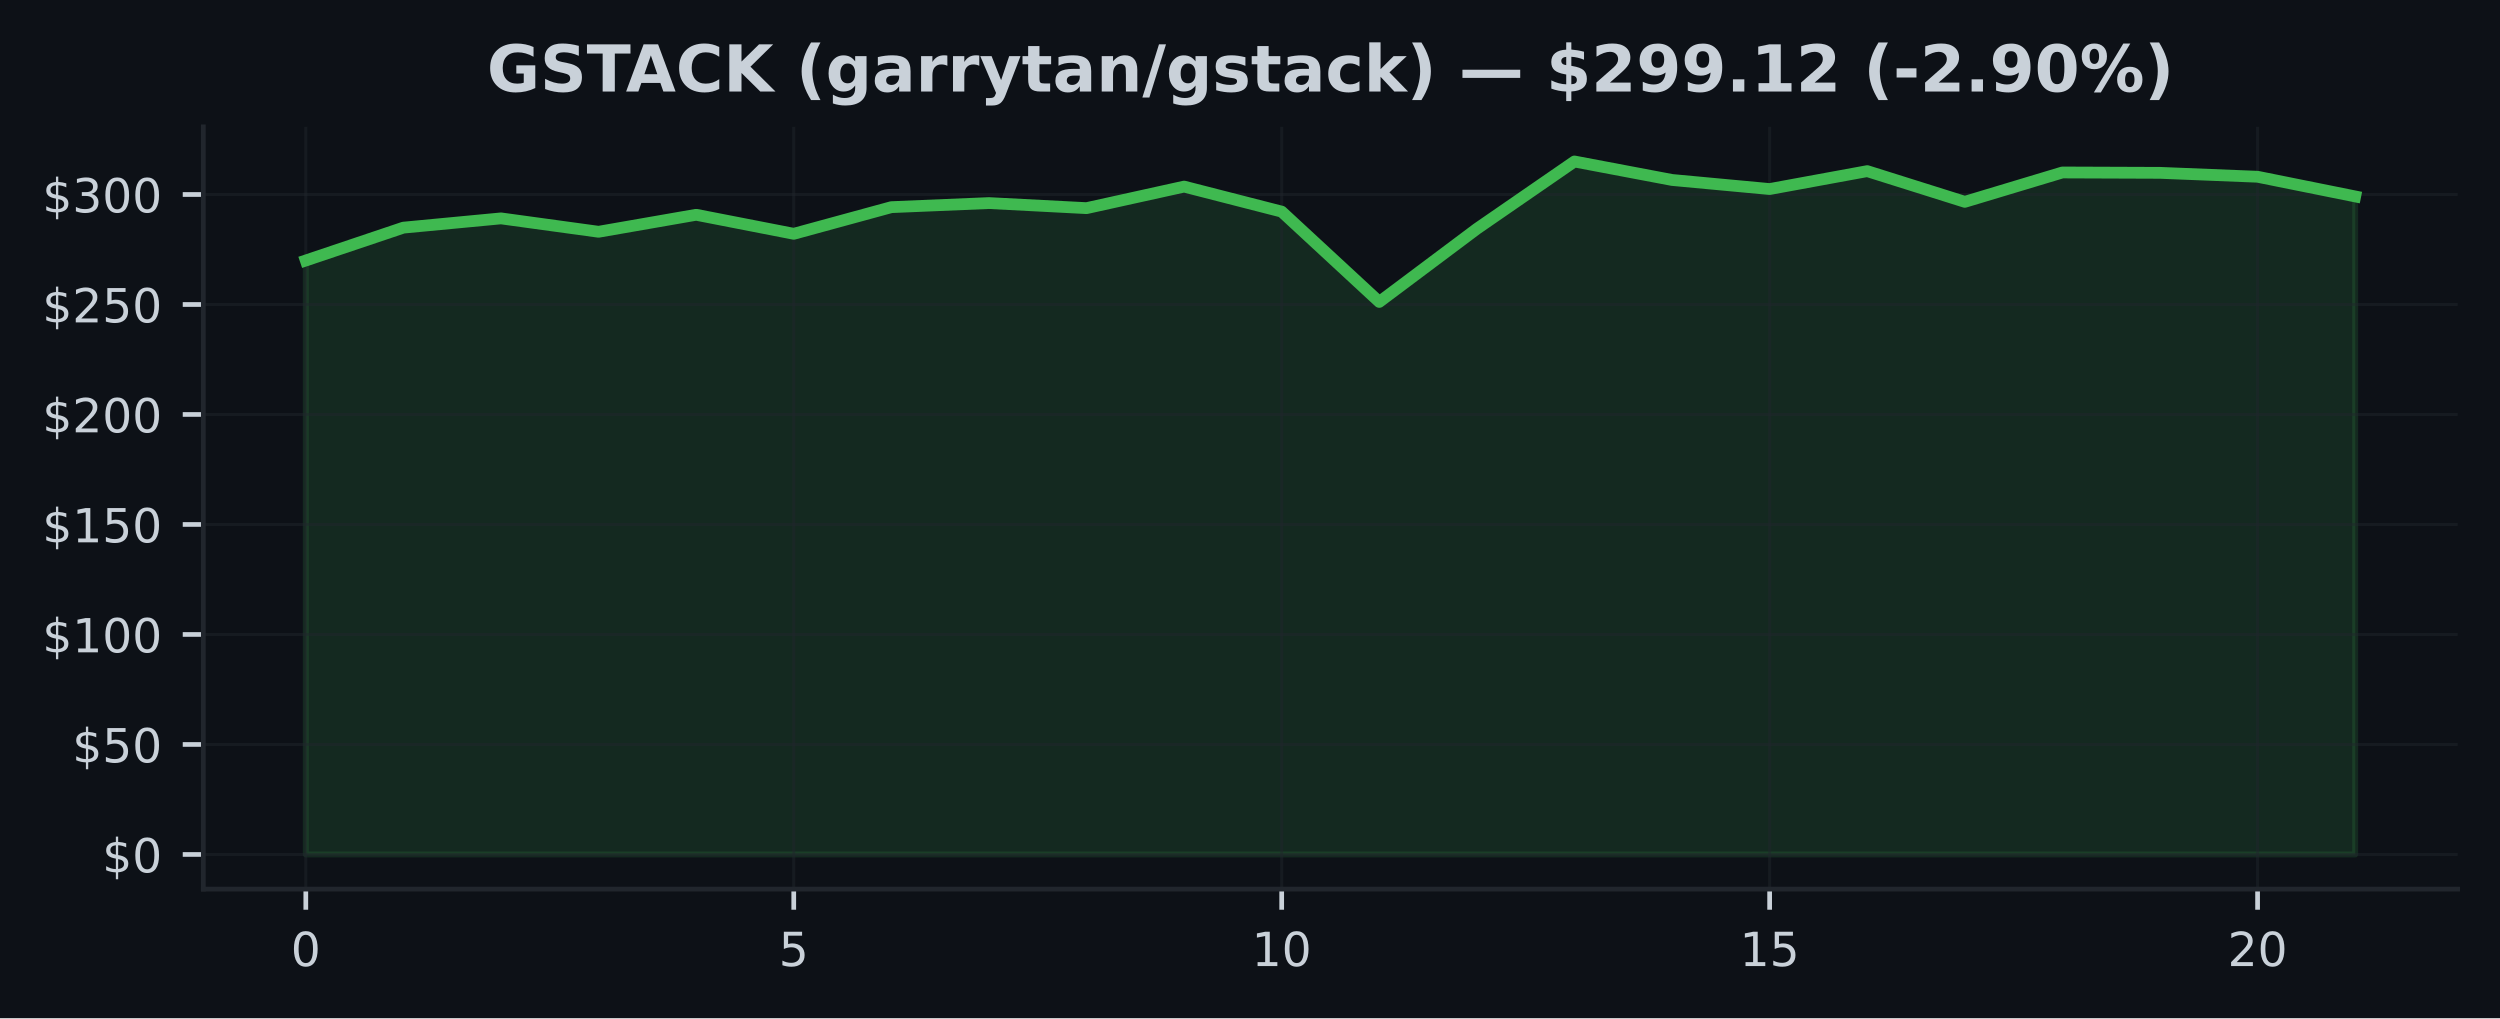
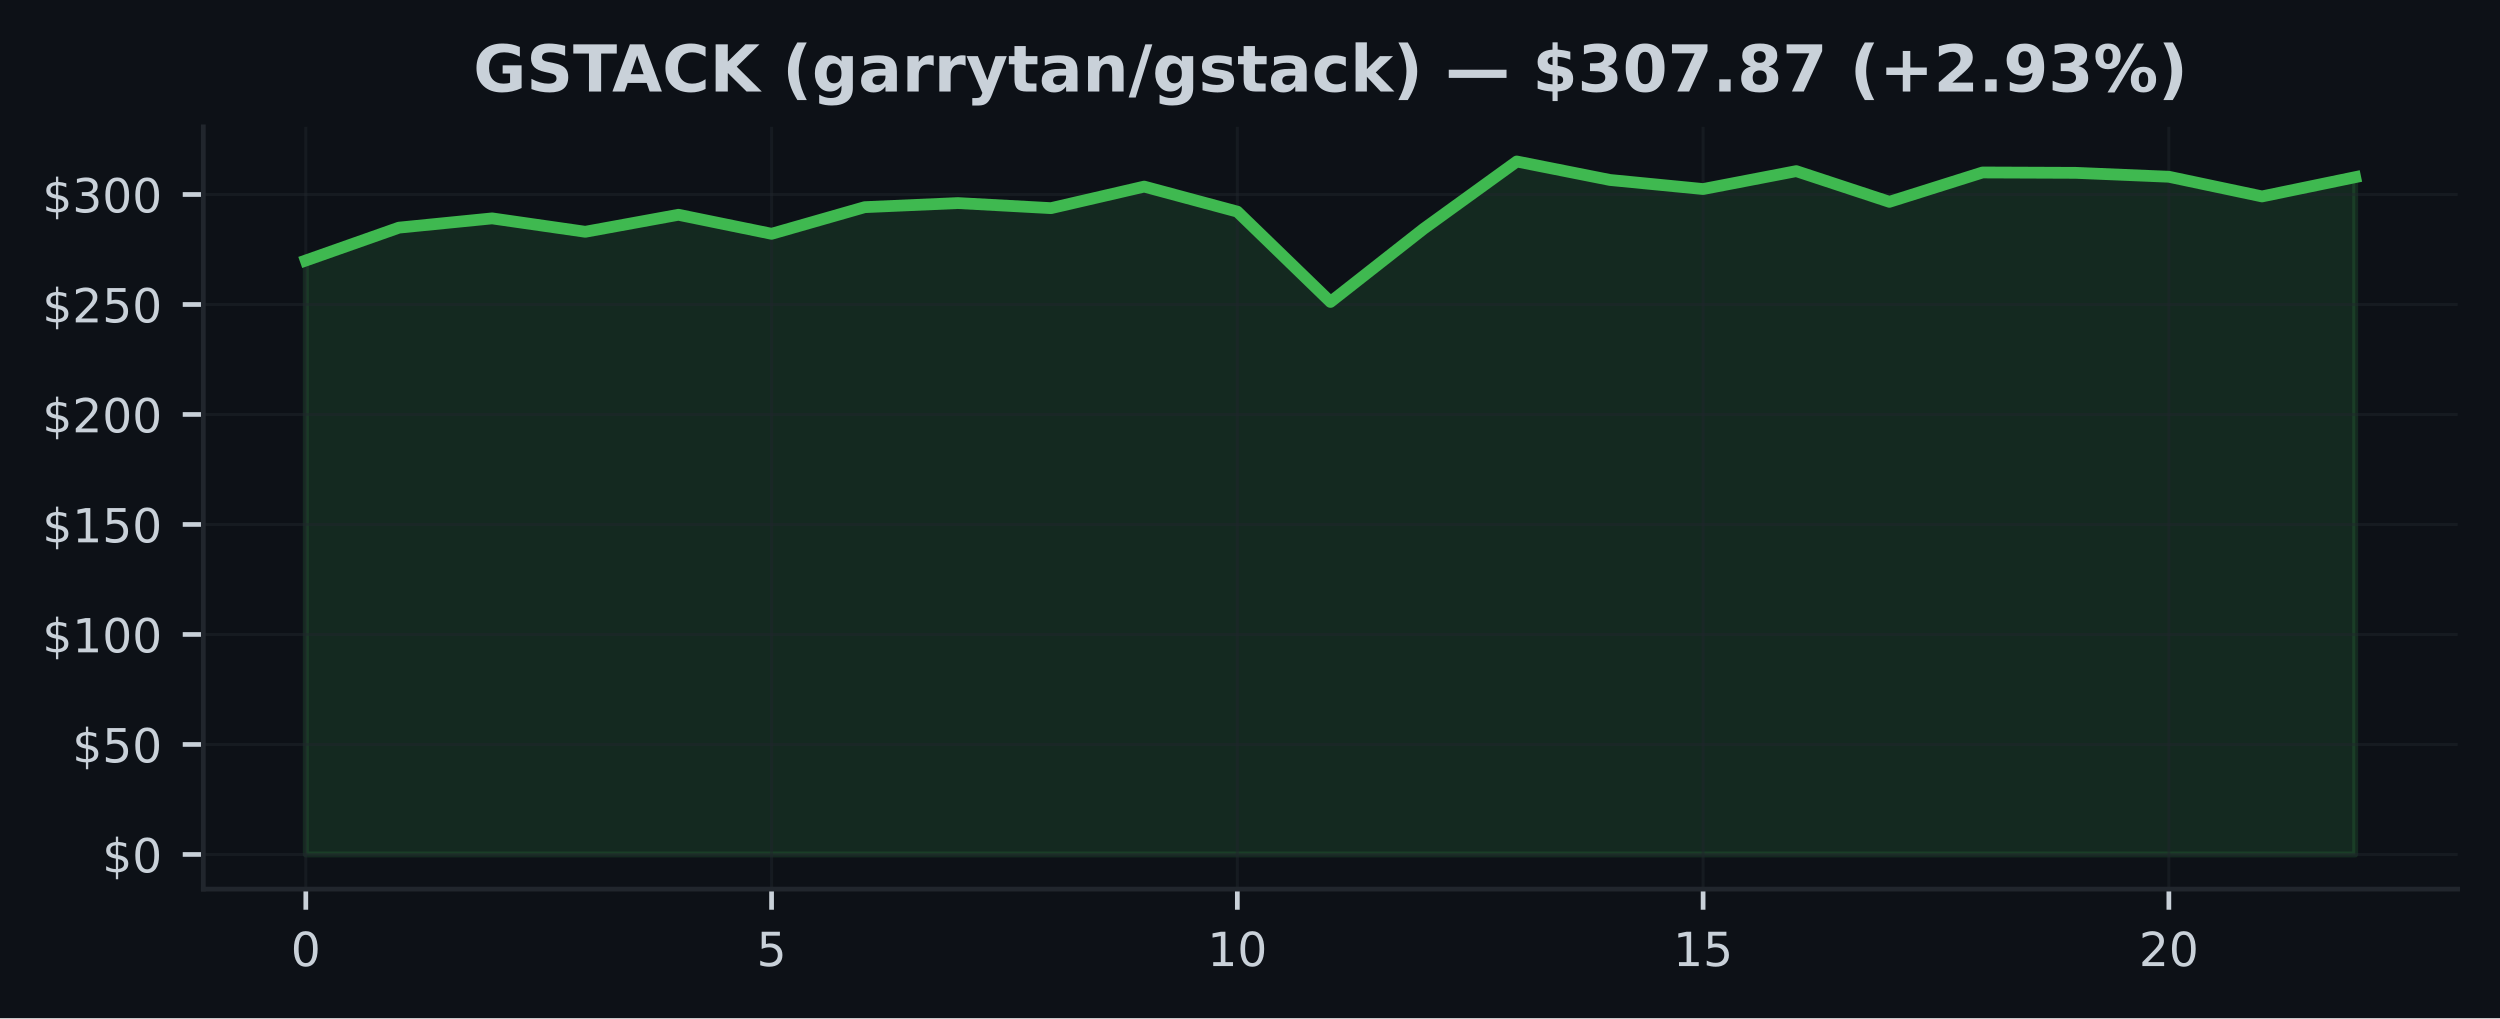
<svg xmlns="http://www.w3.org/2000/svg" xmlns:xlink="http://www.w3.org/1999/xlink" width="424.91pt" height="173.061pt" viewBox="0 0 424.91 173.061" version="1.1">
  <defs>
    <style type="text/css">*{stroke-linejoin: round; stroke-linecap: butt}</style>
  </defs>
  <g id="figure_1">
    <g id="patch_1">
      <path d="M 0 173.061  L 424.91 173.061  L 424.91 0  L 0 0  z " style="fill: #0d1117" />
    </g>
    <g id="axes_1">
      <g id="patch_2">
        <path d="M 34.56 151.118  L 417.71 151.118  L 417.71 21.558  L 34.56 21.558  z " style="fill: #0d1117" />
      </g>
      <g id="FillBetweenPolyCollection_1">
        <defs>
-           <path id="md2a44b73c5" d="M 51.976 -27.832  L 51.976 -128.787  L 68.562 -134.37  L 85.149 -135.944  L 101.736 -133.667  L 118.322 -136.557  L 134.909 -133.323  L 151.495 -137.851  L 168.082 -138.547  L 184.669 -137.683  L 201.255 -141.347  L 217.842 -137.092  L 234.428 -121.747  L 251.015 -134.172  L 267.601 -145.613  L 284.188 -142.473  L 300.775 -140.928  L 317.361 -143.976  L 333.948 -138.756  L 350.534 -143.748  L 367.121 -143.684  L 383.708 -143.018  L 400.294 -139.676  L 400.294 -27.832  L 400.294 -27.832  L 383.708 -27.832  L 367.121 -27.832  L 350.534 -27.832  L 333.948 -27.832  L 317.361 -27.832  L 300.775 -27.832  L 284.188 -27.832  L 267.601 -27.832  L 251.015 -27.832  L 234.428 -27.832  L 217.842 -27.832  L 201.255 -27.832  L 184.669 -27.832  L 168.082 -27.832  L 151.495 -27.832  L 134.909 -27.832  L 118.322 -27.832  L 101.736 -27.832  L 85.149 -27.832  L 68.562 -27.832  L 51.976 -27.832  z " style="stroke: #3fb950; stroke-opacity: 0.15" />
+           <path id="md1bfc67650" d="M 51.976 -27.832  L 51.976 -128.787  L 67.809 -134.37  L 83.641 -135.944  L 99.474 -133.667  L 115.306 -136.557  L 131.139 -133.323  L 146.972 -137.851  L 162.804 -138.547  L 178.637 -137.683  L 194.47 -141.347  L 210.302 -137.092  L 226.135 -121.747  L 241.968 -134.172  L 257.8 -145.613  L 273.633 -142.473  L 289.466 -140.928  L 305.298 -143.976  L 321.131 -138.756  L 336.964 -143.748  L 352.796 -143.684  L 368.629 -143.018  L 384.461 -139.676  L 400.294 -142.947  L 400.294 -27.832  L 400.294 -27.832  L 384.461 -27.832  L 368.629 -27.832  L 352.796 -27.832  L 336.964 -27.832  L 321.131 -27.832  L 305.298 -27.832  L 289.466 -27.832  L 273.633 -27.832  L 257.8 -27.832  L 241.968 -27.832  L 226.135 -27.832  L 210.302 -27.832  L 194.47 -27.832  L 178.637 -27.832  L 162.804 -27.832  L 146.972 -27.832  L 131.139 -27.832  L 115.306 -27.832  L 99.474 -27.832  L 83.641 -27.832  L 67.809 -27.832  L 51.976 -27.832  z " style="stroke: #3fb950; stroke-opacity: 0.15" />
        </defs>
-         <g clip-path="url(#pe5bafc50d2)">
-           <use xlink:href="#md2a44b73c5" x="0" y="173.061" style="fill: #3fb950; fill-opacity: 0.15; stroke: #3fb950; stroke-opacity: 0.15" />
+         <g clip-path="url(#pf4fd43b726)">
+           <use xlink:href="#md1bfc67650" x="0" y="173.061" style="fill: #3fb950; fill-opacity: 0.15; stroke: #3fb950; stroke-opacity: 0.15" />
        </g>
      </g>
      <g id="matplotlib.axis_1">
        <g id="xtick_1">
          <g id="line2d_1">
-             <path d="M 51.976 151.118  L 51.976 21.558  " clip-path="url(#pe5bafc50d2)" style="fill: none; stroke: #21262d; stroke-opacity: 0.5; stroke-width: 0.5; stroke-linecap: square" />
+             <path d="M 51.976 151.118  L 51.976 21.558  " clip-path="url(#pf4fd43b726)" style="fill: none; stroke: #21262d; stroke-opacity: 0.5; stroke-width: 0.5; stroke-linecap: square" />
          </g>
          <g id="line2d_2">
            <defs>
-               <path id="m0ce2f39b29" d="M 0 0  L 0 3.5  " style="stroke: #c9d1d9; stroke-width: 0.8" />
+               <path id="m7c44c22311" d="M 0 0  L 0 3.5  " style="stroke: #c9d1d9; stroke-width: 0.8" />
            </defs>
            <g>
-               <use xlink:href="#m0ce2f39b29" x="51.976" y="151.118" style="fill: #c9d1d9; stroke: #c9d1d9; stroke-width: 0.8" />
+               <use xlink:href="#m7c44c22311" x="51.976" y="151.118" style="fill: #c9d1d9; stroke: #c9d1d9; stroke-width: 0.8" />
            </g>
          </g>
          <g id="text_1">
            <g style="fill: #c9d1d9" transform="translate(49.43091 164.197) scale(0.08 -0.08)">
              <defs>
                <path id="DejaVuSans-30" d="M 2034 4250  Q 1547 4250 1301 3770  Q 1056 3291 1056 2328  Q 1056 1369 1301 889  Q 1547 409 2034 409  Q 2525 409 2770 889  Q 3016 1369 3016 2328  Q 3016 3291 2770 3770  Q 2525 4250 2034 4250  z M 2034 4750  Q 2819 4750 3233 4129  Q 3647 3509 3647 2328  Q 3647 1150 3233 529  Q 2819 -91 2034 -91  Q 1250 -91 836 529  Q 422 1150 422 2328  Q 422 3509 836 4129  Q 1250 4750 2034 4750  z " transform="scale(0.015625)" />
              </defs>
              <use xlink:href="#DejaVuSans-30" />
            </g>
          </g>
        </g>
        <g id="xtick_2">
          <g id="line2d_3">
-             <path d="M 134.909 151.118  L 134.909 21.558  " clip-path="url(#pe5bafc50d2)" style="fill: none; stroke: #21262d; stroke-opacity: 0.5; stroke-width: 0.5; stroke-linecap: square" />
+             <path d="M 131.139 151.118  L 131.139 21.558  " clip-path="url(#pf4fd43b726)" style="fill: none; stroke: #21262d; stroke-opacity: 0.5; stroke-width: 0.5; stroke-linecap: square" />
          </g>
          <g id="line2d_4">
            <g>
-               <use xlink:href="#m0ce2f39b29" x="134.909" y="151.118" style="fill: #c9d1d9; stroke: #c9d1d9; stroke-width: 0.8" />
+               <use xlink:href="#m7c44c22311" x="131.139" y="151.118" style="fill: #c9d1d9; stroke: #c9d1d9; stroke-width: 0.8" />
            </g>
          </g>
          <g id="text_2">
-             <g style="fill: #c9d1d9" transform="translate(132.3638 164.197) scale(0.08 -0.08)">
+             <g style="fill: #c9d1d9" transform="translate(128.5941 164.197) scale(0.08 -0.08)">
              <defs>
                <path id="DejaVuSans-35" d="M 691 4666  L 3169 4666  L 3169 4134  L 1269 4134  L 1269 2991  Q 1406 3038 1543 3061  Q 1681 3084 1819 3084  Q 2600 3084 3056 2656  Q 3513 2228 3513 1497  Q 3513 744 3044 326  Q 2575 -91 1722 -91  Q 1428 -91 1123 -41  Q 819 9 494 109  L 494 744  Q 775 591 1075 516  Q 1375 441 1709 441  Q 2250 441 2565 725  Q 2881 1009 2881 1497  Q 2881 1984 2565 2268  Q 2250 2553 1709 2553  Q 1456 2553 1204 2497  Q 953 2441 691 2322  L 691 4666  z " transform="scale(0.015625)" />
              </defs>
              <use xlink:href="#DejaVuSans-35" />
            </g>
          </g>
        </g>
        <g id="xtick_3">
          <g id="line2d_5">
-             <path d="M 217.842 151.118  L 217.842 21.558  " clip-path="url(#pe5bafc50d2)" style="fill: none; stroke: #21262d; stroke-opacity: 0.5; stroke-width: 0.5; stroke-linecap: square" />
+             <path d="M 210.302 151.118  L 210.302 21.558  " clip-path="url(#pf4fd43b726)" style="fill: none; stroke: #21262d; stroke-opacity: 0.5; stroke-width: 0.5; stroke-linecap: square" />
          </g>
          <g id="line2d_6">
            <g>
-               <use xlink:href="#m0ce2f39b29" x="217.842" y="151.118" style="fill: #c9d1d9; stroke: #c9d1d9; stroke-width: 0.8" />
+               <use xlink:href="#m7c44c22311" x="210.302" y="151.118" style="fill: #c9d1d9; stroke: #c9d1d9; stroke-width: 0.8" />
            </g>
          </g>
          <g id="text_3">
-             <g style="fill: #c9d1d9" transform="translate(212.7517 164.197) scale(0.08 -0.08)">
+             <g style="fill: #c9d1d9" transform="translate(205.2124 164.197) scale(0.08 -0.08)">
              <defs>
                <path id="DejaVuSans-31" d="M 794 531  L 1825 531  L 1825 4091  L 703 3866  L 703 4441  L 1819 4666  L 2450 4666  L 2450 531  L 3481 531  L 3481 0  L 794 0  L 794 531  z " transform="scale(0.015625)" />
              </defs>
              <use xlink:href="#DejaVuSans-31" />
              <use xlink:href="#DejaVuSans-30" transform="translate(63.62305 0)" />
            </g>
          </g>
        </g>
        <g id="xtick_4">
          <g id="line2d_7">
-             <path d="M 300.775 151.118  L 300.775 21.558  " clip-path="url(#pe5bafc50d2)" style="fill: none; stroke: #21262d; stroke-opacity: 0.5; stroke-width: 0.5; stroke-linecap: square" />
+             <path d="M 289.466 151.118  L 289.466 21.558  " clip-path="url(#pf4fd43b726)" style="fill: none; stroke: #21262d; stroke-opacity: 0.5; stroke-width: 0.5; stroke-linecap: square" />
          </g>
          <g id="line2d_8">
            <g>
-               <use xlink:href="#m0ce2f39b29" x="300.775" y="151.118" style="fill: #c9d1d9; stroke: #c9d1d9; stroke-width: 0.8" />
+               <use xlink:href="#m7c44c22311" x="289.466" y="151.118" style="fill: #c9d1d9; stroke: #c9d1d9; stroke-width: 0.8" />
            </g>
          </g>
          <g id="text_4">
-             <g style="fill: #c9d1d9" transform="translate(295.6846 164.197) scale(0.08 -0.08)">
+             <g style="fill: #c9d1d9" transform="translate(284.3756 164.197) scale(0.08 -0.08)">
              <use xlink:href="#DejaVuSans-31" />
              <use xlink:href="#DejaVuSans-35" transform="translate(63.62305 0)" />
            </g>
          </g>
        </g>
        <g id="xtick_5">
          <g id="line2d_9">
-             <path d="M 383.708 151.118  L 383.708 21.558  " clip-path="url(#pe5bafc50d2)" style="fill: none; stroke: #21262d; stroke-opacity: 0.5; stroke-width: 0.5; stroke-linecap: square" />
+             <path d="M 368.629 151.118  L 368.629 21.558  " clip-path="url(#pf4fd43b726)" style="fill: none; stroke: #21262d; stroke-opacity: 0.5; stroke-width: 0.5; stroke-linecap: square" />
          </g>
          <g id="line2d_10">
            <g>
-               <use xlink:href="#m0ce2f39b29" x="383.708" y="151.118" style="fill: #c9d1d9; stroke: #c9d1d9; stroke-width: 0.8" />
+               <use xlink:href="#m7c44c22311" x="368.629" y="151.118" style="fill: #c9d1d9; stroke: #c9d1d9; stroke-width: 0.8" />
            </g>
          </g>
          <g id="text_5">
-             <g style="fill: #c9d1d9" transform="translate(378.6175 164.197) scale(0.08 -0.08)">
+             <g style="fill: #c9d1d9" transform="translate(363.5388 164.197) scale(0.08 -0.08)">
              <defs>
                <path id="DejaVuSans-32" d="M 1228 531  L 3431 531  L 3431 0  L 469 0  L 469 531  Q 828 903 1448 1529  Q 2069 2156 2228 2338  Q 2531 2678 2651 2914  Q 2772 3150 2772 3378  Q 2772 3750 2511 3984  Q 2250 4219 1831 4219  Q 1534 4219 1204 4116  Q 875 4013 500 3803  L 500 4441  Q 881 4594 1212 4672  Q 1544 4750 1819 4750  Q 2544 4750 2975 4387  Q 3406 4025 3406 3419  Q 3406 3131 3298 2873  Q 3191 2616 2906 2266  Q 2828 2175 2409 1742  Q 1991 1309 1228 531  z " transform="scale(0.015625)" />
              </defs>
              <use xlink:href="#DejaVuSans-32" />
              <use xlink:href="#DejaVuSans-30" transform="translate(63.62305 0)" />
            </g>
          </g>
        </g>
      </g>
      <g id="matplotlib.axis_2">
        <g id="ytick_1">
          <g id="line2d_11">
-             <path d="M 34.56 145.229  L 417.71 145.229  " clip-path="url(#pe5bafc50d2)" style="fill: none; stroke: #21262d; stroke-opacity: 0.5; stroke-width: 0.5; stroke-linecap: square" />
+             <path d="M 34.56 145.229  L 417.71 145.229  " clip-path="url(#pf4fd43b726)" style="fill: none; stroke: #21262d; stroke-opacity: 0.5; stroke-width: 0.5; stroke-linecap: square" />
          </g>
          <g id="line2d_12">
            <defs>
-               <path id="m3a525edd81" d="M 0 0  L -3.5 0  " style="stroke: #c9d1d9; stroke-width: 0.8" />
+               <path id="mafc7912d1a" d="M 0 0  L -3.5 0  " style="stroke: #c9d1d9; stroke-width: 0.8" />
            </defs>
            <g>
-               <use xlink:href="#m3a525edd81" x="34.56" y="145.229" style="fill: #c9d1d9; stroke: #c9d1d9; stroke-width: 0.8" />
+               <use xlink:href="#mafc7912d1a" x="34.56" y="145.229" style="fill: #c9d1d9; stroke: #c9d1d9; stroke-width: 0.8" />
            </g>
          </g>
          <g id="text_6">
            <g style="fill: #c9d1d9" transform="translate(17.38 148.2686) scale(0.08 -0.08)">
              <defs>
                <path id="DejaVuSans-24" d="M 2163 -941  L 1850 -941  L 1847 0  Q 1519 6 1191 76  Q 863 147 531 288  L 531 850  Q 850 650 1176 548  Q 1503 447 1850 444  L 1850 1869  Q 1159 1981 845 2250  Q 531 2519 531 2988  Q 531 3497 872 3790  Q 1213 4084 1850 4128  L 1850 4863  L 2163 4863  L 2163 4138  Q 2453 4125 2725 4076  Q 2997 4028 3256 3944  L 3256 3397  Q 2997 3528 2723 3600  Q 2450 3672 2163 3684  L 2163 2350  Q 2872 2241 3206 1959  Q 3541 1678 3541 1191  Q 3541 663 3186 358  Q 2831 53 2163 6  L 2163 -941  z M 1850 2406  L 1850 3688  Q 1488 3647 1297 3481  Q 1106 3316 1106 3041  Q 1106 2772 1282 2622  Q 1459 2472 1850 2406  z M 2163 1806  L 2163 453  Q 2559 506 2761 678  Q 2963 850 2963 1131  Q 2963 1406 2770 1568  Q 2578 1731 2163 1806  z " transform="scale(0.015625)" />
              </defs>
              <use xlink:href="#DejaVuSans-24" />
              <use xlink:href="#DejaVuSans-30" transform="translate(63.62305 0)" />
            </g>
          </g>
        </g>
        <g id="ytick_2">
          <g id="line2d_13">
-             <path d="M 34.56 126.534  L 417.71 126.534  " clip-path="url(#pe5bafc50d2)" style="fill: none; stroke: #21262d; stroke-opacity: 0.5; stroke-width: 0.5; stroke-linecap: square" />
+             <path d="M 34.56 126.534  L 417.71 126.534  " clip-path="url(#pf4fd43b726)" style="fill: none; stroke: #21262d; stroke-opacity: 0.5; stroke-width: 0.5; stroke-linecap: square" />
          </g>
          <g id="line2d_14">
            <g>
-               <use xlink:href="#m3a525edd81" x="34.56" y="126.534" style="fill: #c9d1d9; stroke: #c9d1d9; stroke-width: 0.8" />
+               <use xlink:href="#mafc7912d1a" x="34.56" y="126.534" style="fill: #c9d1d9; stroke: #c9d1d9; stroke-width: 0.8" />
            </g>
          </g>
          <g id="text_7">
            <g style="fill: #c9d1d9" transform="translate(12.29 129.573) scale(0.08 -0.08)">
              <use xlink:href="#DejaVuSans-24" />
              <use xlink:href="#DejaVuSans-35" transform="translate(63.62305 0)" />
              <use xlink:href="#DejaVuSans-30" transform="translate(127.2461 0)" />
            </g>
          </g>
        </g>
        <g id="ytick_3">
          <g id="line2d_15">
-             <path d="M 34.56 107.838  L 417.71 107.838  " clip-path="url(#pe5bafc50d2)" style="fill: none; stroke: #21262d; stroke-opacity: 0.5; stroke-width: 0.5; stroke-linecap: square" />
+             <path d="M 34.56 107.838  L 417.71 107.838  " clip-path="url(#pf4fd43b726)" style="fill: none; stroke: #21262d; stroke-opacity: 0.5; stroke-width: 0.5; stroke-linecap: square" />
          </g>
          <g id="line2d_16">
            <g>
-               <use xlink:href="#m3a525edd81" x="34.56" y="107.838" style="fill: #c9d1d9; stroke: #c9d1d9; stroke-width: 0.8" />
+               <use xlink:href="#mafc7912d1a" x="34.56" y="107.838" style="fill: #c9d1d9; stroke: #c9d1d9; stroke-width: 0.8" />
            </g>
          </g>
          <g id="text_8">
            <g style="fill: #c9d1d9" transform="translate(7.2 110.8775) scale(0.08 -0.08)">
              <use xlink:href="#DejaVuSans-24" />
              <use xlink:href="#DejaVuSans-31" transform="translate(63.62305 0)" />
              <use xlink:href="#DejaVuSans-30" transform="translate(127.2461 0)" />
              <use xlink:href="#DejaVuSans-30" transform="translate(190.8691 0)" />
            </g>
          </g>
        </g>
        <g id="ytick_4">
          <g id="line2d_17">
-             <path d="M 34.56 89.143  L 417.71 89.143  " clip-path="url(#pe5bafc50d2)" style="fill: none; stroke: #21262d; stroke-opacity: 0.5; stroke-width: 0.5; stroke-linecap: square" />
+             <path d="M 34.56 89.143  L 417.71 89.143  " clip-path="url(#pf4fd43b726)" style="fill: none; stroke: #21262d; stroke-opacity: 0.5; stroke-width: 0.5; stroke-linecap: square" />
          </g>
          <g id="line2d_18">
            <g>
-               <use xlink:href="#m3a525edd81" x="34.56" y="89.143" style="fill: #c9d1d9; stroke: #c9d1d9; stroke-width: 0.8" />
+               <use xlink:href="#mafc7912d1a" x="34.56" y="89.143" style="fill: #c9d1d9; stroke: #c9d1d9; stroke-width: 0.8" />
            </g>
          </g>
          <g id="text_9">
            <g style="fill: #c9d1d9" transform="translate(7.2 92.18198) scale(0.08 -0.08)">
              <use xlink:href="#DejaVuSans-24" />
              <use xlink:href="#DejaVuSans-31" transform="translate(63.62305 0)" />
              <use xlink:href="#DejaVuSans-35" transform="translate(127.2461 0)" />
              <use xlink:href="#DejaVuSans-30" transform="translate(190.8691 0)" />
            </g>
          </g>
        </g>
        <g id="ytick_5">
          <g id="line2d_19">
-             <path d="M 34.56 70.447  L 417.71 70.447  " clip-path="url(#pe5bafc50d2)" style="fill: none; stroke: #21262d; stroke-opacity: 0.5; stroke-width: 0.5; stroke-linecap: square" />
+             <path d="M 34.56 70.447  L 417.71 70.447  " clip-path="url(#pf4fd43b726)" style="fill: none; stroke: #21262d; stroke-opacity: 0.5; stroke-width: 0.5; stroke-linecap: square" />
          </g>
          <g id="line2d_20">
            <g>
-               <use xlink:href="#m3a525edd81" x="34.56" y="70.447" style="fill: #c9d1d9; stroke: #c9d1d9; stroke-width: 0.8" />
+               <use xlink:href="#mafc7912d1a" x="34.56" y="70.447" style="fill: #c9d1d9; stroke: #c9d1d9; stroke-width: 0.8" />
            </g>
          </g>
          <g id="text_10">
            <g style="fill: #c9d1d9" transform="translate(7.2 73.48646) scale(0.08 -0.08)">
              <use xlink:href="#DejaVuSans-24" />
              <use xlink:href="#DejaVuSans-32" transform="translate(63.62305 0)" />
              <use xlink:href="#DejaVuSans-30" transform="translate(127.2461 0)" />
              <use xlink:href="#DejaVuSans-30" transform="translate(190.8691 0)" />
            </g>
          </g>
        </g>
        <g id="ytick_6">
          <g id="line2d_21">
-             <path d="M 34.56 51.752  L 417.71 51.752  " clip-path="url(#pe5bafc50d2)" style="fill: none; stroke: #21262d; stroke-opacity: 0.5; stroke-width: 0.5; stroke-linecap: square" />
+             <path d="M 34.56 51.752  L 417.71 51.752  " clip-path="url(#pf4fd43b726)" style="fill: none; stroke: #21262d; stroke-opacity: 0.5; stroke-width: 0.5; stroke-linecap: square" />
          </g>
          <g id="line2d_22">
            <g>
-               <use xlink:href="#m3a525edd81" x="34.56" y="51.752" style="fill: #c9d1d9; stroke: #c9d1d9; stroke-width: 0.8" />
+               <use xlink:href="#mafc7912d1a" x="34.56" y="51.752" style="fill: #c9d1d9; stroke: #c9d1d9; stroke-width: 0.8" />
            </g>
          </g>
          <g id="text_11">
            <g style="fill: #c9d1d9" transform="translate(7.2 54.79093) scale(0.08 -0.08)">
              <use xlink:href="#DejaVuSans-24" />
              <use xlink:href="#DejaVuSans-32" transform="translate(63.62305 0)" />
              <use xlink:href="#DejaVuSans-35" transform="translate(127.2461 0)" />
              <use xlink:href="#DejaVuSans-30" transform="translate(190.8691 0)" />
            </g>
          </g>
        </g>
        <g id="ytick_7">
          <g id="line2d_23">
-             <path d="M 34.56 33.056  L 417.71 33.056  " clip-path="url(#pe5bafc50d2)" style="fill: none; stroke: #21262d; stroke-opacity: 0.5; stroke-width: 0.5; stroke-linecap: square" />
+             <path d="M 34.56 33.056  L 417.71 33.056  " clip-path="url(#pf4fd43b726)" style="fill: none; stroke: #21262d; stroke-opacity: 0.5; stroke-width: 0.5; stroke-linecap: square" />
          </g>
          <g id="line2d_24">
            <g>
-               <use xlink:href="#m3a525edd81" x="34.56" y="33.056" style="fill: #c9d1d9; stroke: #c9d1d9; stroke-width: 0.8" />
+               <use xlink:href="#mafc7912d1a" x="34.56" y="33.056" style="fill: #c9d1d9; stroke: #c9d1d9; stroke-width: 0.8" />
            </g>
          </g>
          <g id="text_12">
            <g style="fill: #c9d1d9" transform="translate(7.2 36.0954) scale(0.08 -0.08)">
              <defs>
                <path id="DejaVuSans-33" d="M 2597 2516  Q 3050 2419 3304 2112  Q 3559 1806 3559 1356  Q 3559 666 3084 287  Q 2609 -91 1734 -91  Q 1441 -91 1130 -33  Q 819 25 488 141  L 488 750  Q 750 597 1062 519  Q 1375 441 1716 441  Q 2309 441 2620 675  Q 2931 909 2931 1356  Q 2931 1769 2642 2001  Q 2353 2234 1838 2234  L 1294 2234  L 1294 2753  L 1863 2753  Q 2328 2753 2575 2939  Q 2822 3125 2822 3475  Q 2822 3834 2567 4026  Q 2313 4219 1838 4219  Q 1578 4219 1281 4162  Q 984 4106 628 3988  L 628 4550  Q 988 4650 1302 4700  Q 1616 4750 1894 4750  Q 2613 4750 3031 4423  Q 3450 4097 3450 3541  Q 3450 3153 3228 2886  Q 3006 2619 2597 2516  z " transform="scale(0.015625)" />
              </defs>
              <use xlink:href="#DejaVuSans-24" />
              <use xlink:href="#DejaVuSans-33" transform="translate(63.62305 0)" />
              <use xlink:href="#DejaVuSans-30" transform="translate(127.2461 0)" />
              <use xlink:href="#DejaVuSans-30" transform="translate(190.8691 0)" />
            </g>
          </g>
        </g>
      </g>
      <g id="line2d_25">
-         <path d="M 51.976 44.273  L 68.562 38.691  L 85.149 37.117  L 101.736 39.394  L 118.322 36.503  L 134.909 39.738  L 151.495 35.21  L 168.082 34.514  L 184.669 35.378  L 201.255 31.714  L 217.842 35.969  L 234.428 51.314  L 251.015 38.889  L 267.601 27.447  L 284.188 30.588  L 300.775 32.132  L 317.361 29.085  L 333.948 34.305  L 350.534 29.313  L 367.121 29.377  L 383.708 30.042  L 400.294 33.385  " clip-path="url(#pe5bafc50d2)" style="fill: none; stroke: #3fb950; stroke-width: 2; stroke-linecap: square" />
+         <path d="M 51.976 44.273  L 67.809 38.691  L 83.641 37.117  L 99.474 39.394  L 115.306 36.503  L 131.139 39.738  L 146.972 35.21  L 162.804 34.514  L 178.637 35.378  L 194.47 31.714  L 210.302 35.969  L 226.135 51.314  L 241.968 38.889  L 257.8 27.447  L 273.633 30.588  L 289.466 32.132  L 305.298 29.085  L 321.131 34.305  L 336.964 29.313  L 352.796 29.377  L 368.629 30.042  L 384.461 33.385  L 400.294 30.113  " clip-path="url(#pf4fd43b726)" style="fill: none; stroke: #3fb950; stroke-width: 2; stroke-linecap: square" />
      </g>
      <g id="patch_3">
        <path d="M 34.56 151.118  L 34.56 21.558  " style="fill: none; stroke: #21262d; stroke-width: 0.8; stroke-linejoin: miter; stroke-linecap: square" />
      </g>
      <g id="patch_4">
        <path d="M 34.56 151.118  L 417.71 151.118  " style="fill: none; stroke: #21262d; stroke-width: 0.8; stroke-linejoin: miter; stroke-linecap: square" />
      </g>
      <g id="text_13">
-         <g style="fill: #c9d1d9" transform="translate(82.76117 15.55828) scale(0.11 -0.11)">
+         <g style="fill: #c9d1d9" transform="translate(80.43484 15.55828) scale(0.11 -0.11)">
          <defs>
            <path id="DejaVuSans-Bold-47" d="M 4781 347  Q 4331 128 3847 18  Q 3363 -91 2847 -91  Q 1681 -91 1000 561  Q 319 1213 319 2328  Q 319 3456 1012 4103  Q 1706 4750 2913 4750  Q 3378 4750 3804 4662  Q 4231 4575 4609 4403  L 4609 3438  Q 4219 3659 3833 3768  Q 3447 3878 3059 3878  Q 2341 3878 1952 3476  Q 1563 3075 1563 2328  Q 1563 1588 1938 1184  Q 2313 781 3003 781  Q 3191 781 3352 804  Q 3513 828 3641 878  L 3641 1784  L 2906 1784  L 2906 2591  L 4781 2591  L 4781 347  z " transform="scale(0.015625)" />
            <path id="DejaVuSans-Bold-53" d="M 3834 4519  L 3834 3531  Q 3450 3703 3084 3790  Q 2719 3878 2394 3878  Q 1963 3878 1756 3759  Q 1550 3641 1550 3391  Q 1550 3203 1689 3098  Q 1828 2994 2194 2919  L 2706 2816  Q 3484 2659 3812 2340  Q 4141 2022 4141 1434  Q 4141 663 3683 286  Q 3225 -91 2284 -91  Q 1841 -91 1394 -6  Q 947 78 500 244  L 500 1259  Q 947 1022 1364 901  Q 1781 781 2169 781  Q 2563 781 2772 912  Q 2981 1044 2981 1288  Q 2981 1506 2839 1625  Q 2697 1744 2272 1838  L 1806 1941  Q 1106 2091 782 2419  Q 459 2747 459 3303  Q 459 4000 909 4375  Q 1359 4750 2203 4750  Q 2588 4750 2994 4692  Q 3400 4634 3834 4519  z " transform="scale(0.015625)" />
            <path id="DejaVuSans-Bold-54" d="M 31 4666  L 4331 4666  L 4331 3756  L 2784 3756  L 2784 0  L 1581 0  L 1581 3756  L 31 3756  L 31 4666  z " transform="scale(0.015625)" />
            <path id="DejaVuSans-Bold-41" d="M 3419 850  L 1538 850  L 1241 0  L 31 0  L 1759 4666  L 3194 4666  L 4922 0  L 3713 0  L 3419 850  z M 1838 1716  L 3116 1716  L 2478 3572  L 1838 1716  z " transform="scale(0.015625)" />
            <path id="DejaVuSans-Bold-43" d="M 4288 256  Q 3956 84 3597 -3  Q 3238 -91 2847 -91  Q 1681 -91 1000 561  Q 319 1213 319 2328  Q 319 3447 1000 4098  Q 1681 4750 2847 4750  Q 3238 4750 3597 4662  Q 3956 4575 4288 4403  L 4288 3438  Q 3953 3666 3628 3772  Q 3303 3878 2944 3878  Q 2300 3878 1931 3465  Q 1563 3053 1563 2328  Q 1563 1606 1931 1193  Q 2300 781 2944 781  Q 3303 781 3628 887  Q 3953 994 4288 1222  L 4288 256  z " transform="scale(0.015625)" />
            <path id="DejaVuSans-Bold-4b" d="M 588 4666  L 1791 4666  L 1791 2963  L 3525 4666  L 4922 4666  L 2675 2456  L 5153 0  L 3647 0  L 1791 1838  L 1791 0  L 588 0  L 588 4666  z " transform="scale(0.015625)" />
            <path id="DejaVuSans-Bold-20" transform="scale(0.015625)" />
            <path id="DejaVuSans-Bold-28" d="M 2413 -844  L 1484 -844  Q 1006 -72 778 623  Q 550 1319 550 2003  Q 550 2688 779 3389  Q 1009 4091 1484 4856  L 2413 4856  Q 2013 4116 1813 3408  Q 1613 2700 1613 2009  Q 1613 1319 1811 609  Q 2009 -100 2413 -844  z " transform="scale(0.015625)" />
            <path id="DejaVuSans-Bold-67" d="M 2919 594  Q 2688 288 2409 144  Q 2131 0 1766 0  Q 1125 0 706 504  Q 288 1009 288 1791  Q 288 2575 706 3076  Q 1125 3578 1766 3578  Q 2131 3578 2409 3434  Q 2688 3291 2919 2981  L 2919 3500  L 4044 3500  L 4044 353  Q 4044 -491 3511 -936  Q 2978 -1381 1966 -1381  Q 1638 -1381 1331 -1331  Q 1025 -1281 716 -1178  L 716 -306  Q 1009 -475 1290 -558  Q 1572 -641 1856 -641  Q 2406 -641 2662 -400  Q 2919 -159 2919 353  L 2919 594  z M 2181 2772  Q 1834 2772 1640 2515  Q 1447 2259 1447 1791  Q 1447 1309 1634 1061  Q 1822 813 2181 813  Q 2531 813 2725 1069  Q 2919 1325 2919 1791  Q 2919 2259 2725 2515  Q 2531 2772 2181 2772  z " transform="scale(0.015625)" />
            <path id="DejaVuSans-Bold-61" d="M 2106 1575  Q 1756 1575 1579 1456  Q 1403 1338 1403 1106  Q 1403 894 1545 773  Q 1688 653 1941 653  Q 2256 653 2472 879  Q 2688 1106 2688 1447  L 2688 1575  L 2106 1575  z M 3816 1997  L 3816 0  L 2688 0  L 2688 519  Q 2463 200 2181 54  Q 1900 -91 1497 -91  Q 953 -91 614 226  Q 275 544 275 1050  Q 275 1666 698 1953  Q 1122 2241 2028 2241  L 2688 2241  L 2688 2328  Q 2688 2594 2478 2717  Q 2269 2841 1825 2841  Q 1466 2841 1156 2769  Q 847 2697 581 2553  L 581 3406  Q 941 3494 1303 3539  Q 1666 3584 2028 3584  Q 2975 3584 3395 3211  Q 3816 2838 3816 1997  z " transform="scale(0.015625)" />
            <path id="DejaVuSans-Bold-72" d="M 3138 2547  Q 2991 2616 2845 2648  Q 2700 2681 2553 2681  Q 2122 2681 1889 2404  Q 1656 2128 1656 1613  L 1656 0  L 538 0  L 538 3500  L 1656 3500  L 1656 2925  Q 1872 3269 2151 3426  Q 2431 3584 2822 3584  Q 2878 3584 2943 3579  Q 3009 3575 3134 3559  L 3138 2547  z " transform="scale(0.015625)" />
            <path id="DejaVuSans-Bold-79" d="M 78 3500  L 1197 3500  L 2138 1125  L 2938 3500  L 4056 3500  L 2584 -331  Q 2363 -916 2067 -1148  Q 1772 -1381 1288 -1381  L 641 -1381  L 641 -647  L 991 -647  Q 1275 -647 1404 -556  Q 1534 -466 1606 -231  L 1638 -134  L 78 3500  z " transform="scale(0.015625)" />
            <path id="DejaVuSans-Bold-74" d="M 1759 4494  L 1759 3500  L 2913 3500  L 2913 2700  L 1759 2700  L 1759 1216  Q 1759 972 1856 886  Q 1953 800 2241 800  L 2816 800  L 2816 0  L 1856 0  Q 1194 0 917 276  Q 641 553 641 1216  L 641 2700  L 84 2700  L 84 3500  L 641 3500  L 641 4494  L 1759 4494  z " transform="scale(0.015625)" />
            <path id="DejaVuSans-Bold-6e" d="M 4056 2131  L 4056 0  L 2931 0  L 2931 347  L 2931 1631  Q 2931 2084 2911 2256  Q 2891 2428 2841 2509  Q 2775 2619 2662 2680  Q 2550 2741 2406 2741  Q 2056 2741 1856 2470  Q 1656 2200 1656 1722  L 1656 0  L 538 0  L 538 3500  L 1656 3500  L 1656 2988  Q 1909 3294 2193 3439  Q 2478 3584 2822 3584  Q 3428 3584 3742 3212  Q 4056 2841 4056 2131  z " transform="scale(0.015625)" />
            <path id="DejaVuSans-Bold-2f" d="M 1644 4666  L 2338 4666  L 691 -594  L 0 -594  L 1644 4666  z " transform="scale(0.015625)" />
            <path id="DejaVuSans-Bold-73" d="M 3272 3391  L 3272 2541  Q 2913 2691 2578 2766  Q 2244 2841 1947 2841  Q 1628 2841 1473 2761  Q 1319 2681 1319 2516  Q 1319 2381 1436 2309  Q 1553 2238 1856 2203  L 2053 2175  Q 2913 2066 3209 1816  Q 3506 1566 3506 1031  Q 3506 472 3093 190  Q 2681 -91 1863 -91  Q 1516 -91 1145 -36  Q 775 19 384 128  L 384 978  Q 719 816 1070 734  Q 1422 653 1784 653  Q 2113 653 2278 743  Q 2444 834 2444 1013  Q 2444 1163 2330 1236  Q 2216 1309 1875 1350  L 1678 1375  Q 931 1469 631 1722  Q 331 1975 331 2491  Q 331 3047 712 3315  Q 1094 3584 1881 3584  Q 2191 3584 2531 3537  Q 2872 3491 3272 3391  z " transform="scale(0.015625)" />
            <path id="DejaVuSans-Bold-63" d="M 3366 3391  L 3366 2478  Q 3138 2634 2908 2709  Q 2678 2784 2431 2784  Q 1963 2784 1702 2511  Q 1441 2238 1441 1747  Q 1441 1256 1702 982  Q 1963 709 2431 709  Q 2694 709 2930 787  Q 3166 866 3366 1019  L 3366 103  Q 3103 6 2833 -42  Q 2563 -91 2291 -91  Q 1344 -91 809 395  Q 275 881 275 1747  Q 275 2613 809 3098  Q 1344 3584 2291 3584  Q 2566 3584 2833 3536  Q 3100 3488 3366 3391  z " transform="scale(0.015625)" />
            <path id="DejaVuSans-Bold-6b" d="M 538 4863  L 1656 4863  L 1656 2216  L 2944 3500  L 4244 3500  L 2534 1894  L 4378 0  L 3022 0  L 1656 1459  L 1656 0  L 538 0  L 538 4863  z " transform="scale(0.015625)" />
            <path id="DejaVuSans-Bold-29" d="M 513 -844  Q 913 -100 1113 609  Q 1313 1319 1313 2009  Q 1313 2700 1113 3408  Q 913 4116 513 4856  L 1441 4856  Q 1916 4091 2145 3389  Q 2375 2688 2375 2003  Q 2375 1319 2147 623  Q 1919 -72 1441 -844  L 513 -844  z " transform="scale(0.015625)" />
            <path id="DejaVuSans-Bold-2014" d="M 344 2156  L 6056 2156  L 6056 1350  L 344 1350  L 344 2156  z " transform="scale(0.015625)" />
            <path id="DejaVuSans-Bold-24" d="M 2484 -941  L 1978 -941  L 1975 0  Q 1584 16 1218 87  Q 853 159 506 288  L 506 1106  Q 866 922 1233 823  Q 1600 725 1978 713  L 1978 1684  L 1875 1703  Q 1128 1834 814 2115  Q 500 2397 500 2925  Q 500 3484 883 3798  Q 1266 4113 1975 4141  L 1978 4863  L 2484 4863  L 2484 4153  Q 2797 4128 3109 4075  Q 3422 4022 3738 3938  L 3738 3144  Q 3425 3275 3112 3348  Q 2800 3422 2484 3438  L 2484 2541  L 2584 2522  Q 3378 2397 3698 2105  Q 4019 1813 4019 1241  Q 4019 666 3637 358  Q 3256 50 2484 6  L 2484 -941  z M 1978 2613  L 1978 3428  Q 1756 3416 1623 3308  Q 1491 3200 1491 3034  Q 1491 2850 1612 2745  Q 1734 2641 1978 2613  z M 2484 1594  L 2484 725  Q 2756 728 2892 831  Q 3028 934 3028 1141  Q 3028 1353 2903 1458  Q 2778 1563 2484 1594  z " transform="scale(0.015625)" />
+             <path id="DejaVuSans-Bold-33" d="M 2981 2516  Q 3453 2394 3698 2092  Q 3944 1791 3944 1325  Q 3944 631 3412 270  Q 2881 -91 1863 -91  Q 1503 -91 1142 -33  Q 781 25 428 141  L 428 1069  Q 766 900 1098 814  Q 1431 728 1753 728  Q 2231 728 2486 893  Q 2741 1059 2741 1369  Q 2741 1688 2480 1852  Q 2219 2016 1709 2016  L 1228 2016  L 1228 2791  L 1734 2791  Q 2188 2791 2409 2933  Q 2631 3075 2631 3366  Q 2631 3634 2415 3781  Q 2200 3928 1806 3928  Q 1516 3928 1219 3862  Q 922 3797 628 3669  L 628 4550  Q 984 4650 1334 4700  Q 1684 4750 2022 4750  Q 2931 4750 3382 4451  Q 3834 4153 3834 3553  Q 3834 3144 3618 2883  Q 3403 2622 2981 2516  z " transform="scale(0.015625)" />
+             <path id="DejaVuSans-Bold-30" d="M 2944 2338  Q 2944 3213 2780 3570  Q 2616 3928 2228 3928  Q 1841 3928 1675 3570  Q 1509 3213 1509 2338  Q 1509 1453 1675 1090  Q 1841 728 2228 728  Q 2613 728 2778 1090  Q 2944 1453 2944 2338  z M 4147 2328  Q 4147 1169 3647 539  Q 3147 -91 2228 -91  Q 1306 -91 806 539  Q 306 1169 306 2328  Q 306 3491 806 4120  Q 1306 4750 2228 4750  Q 3147 4750 3647 4120  Q 4147 3491 4147 2328  z " transform="scale(0.015625)" />
+             <path id="DejaVuSans-Bold-37" d="M 428 4666  L 3944 4666  L 3944 3988  L 2125 0  L 953 0  L 2675 3781  L 428 3781  L 428 4666  z " transform="scale(0.015625)" />
+             <path id="DejaVuSans-Bold-2e" d="M 653 1209  L 1778 1209  L 1778 0  L 653 0  L 653 1209  z " transform="scale(0.015625)" />
+             <path id="DejaVuSans-Bold-38" d="M 2228 2088  Q 1891 2088 1709 1903  Q 1528 1719 1528 1375  Q 1528 1031 1709 848  Q 1891 666 2228 666  Q 2563 666 2741 848  Q 2919 1031 2919 1375  Q 2919 1722 2741 1905  Q 2563 2088 2228 2088  z M 1350 2484  Q 925 2613 709 2878  Q 494 3144 494 3541  Q 494 4131 934 4440  Q 1375 4750 2228 4750  Q 3075 4750 3515 4442  Q 3956 4134 3956 3541  Q 3956 3144 3739 2878  Q 3522 2613 3097 2484  Q 3572 2353 3814 2058  Q 4056 1763 4056 1313  Q 4056 619 3595 264  Q 3134 -91 2228 -91  Q 1319 -91 855 264  Q 391 619 391 1313  Q 391 1763 633 2058  Q 875 2353 1350 2484  z M 1631 3419  Q 1631 3141 1786 2991  Q 1941 2841 2228 2841  Q 2509 2841 2662 2991  Q 2816 3141 2816 3419  Q 2816 3697 2662 3845  Q 2509 3994 2228 3994  Q 1941 3994 1786 3844  Q 1631 3694 1631 3419  z " transform="scale(0.015625)" />
+             <path id="DejaVuSans-Bold-2b" d="M 3053 4013  L 3053 2375  L 4684 2375  L 4684 1638  L 3053 1638  L 3053 0  L 2309 0  L 2309 1638  L 678 1638  L 678 2375  L 2309 2375  L 2309 4013  L 3053 4013  z " transform="scale(0.015625)" />
            <path id="DejaVuSans-Bold-32" d="M 1844 884  L 3897 884  L 3897 0  L 506 0  L 506 884  L 2209 2388  Q 2438 2594 2547 2791  Q 2656 2988 2656 3200  Q 2656 3528 2436 3728  Q 2216 3928 1850 3928  Q 1569 3928 1234 3808  Q 900 3688 519 3450  L 519 4475  Q 925 4609 1322 4679  Q 1719 4750 2100 4750  Q 2938 4750 3402 4381  Q 3866 4013 3866 3353  Q 3866 2972 3669 2642  Q 3472 2313 2841 1759  L 1844 884  z " transform="scale(0.015625)" />
            <path id="DejaVuSans-Bold-39" d="M 641 103  L 641 966  Q 928 831 1190 764  Q 1453 697 1709 697  Q 2247 697 2547 995  Q 2847 1294 2900 1881  Q 2688 1725 2447 1647  Q 2206 1569 1925 1569  Q 1209 1569 770 1986  Q 331 2403 331 3084  Q 331 3838 820 4291  Q 1309 4744 2131 4744  Q 3044 4744 3544 4128  Q 4044 3513 4044 2388  Q 4044 1231 3459 570  Q 2875 -91 1856 -91  Q 1528 -91 1228 -42  Q 928 6 641 103  z M 2125 2350  Q 2441 2350 2600 2554  Q 2759 2759 2759 3169  Q 2759 3575 2600 3781  Q 2441 3988 2125 3988  Q 1809 3988 1650 3781  Q 1491 3575 1491 3169  Q 1491 2759 1650 2554  Q 1809 2350 2125 2350  z " transform="scale(0.015625)" />
-             <path id="DejaVuSans-Bold-2e" d="M 653 1209  L 1778 1209  L 1778 0  L 653 0  L 653 1209  z " transform="scale(0.015625)" />
-             <path id="DejaVuSans-Bold-31" d="M 750 831  L 1813 831  L 1813 3847  L 722 3622  L 722 4441  L 1806 4666  L 2950 4666  L 2950 831  L 4013 831  L 4013 0  L 750 0  L 750 831  z " transform="scale(0.015625)" />
-             <path id="DejaVuSans-Bold-2d" d="M 347 2297  L 2309 2297  L 2309 1388  L 347 1388  L 347 2297  z " transform="scale(0.015625)" />
-             <path id="DejaVuSans-Bold-30" d="M 2944 2338  Q 2944 3213 2780 3570  Q 2616 3928 2228 3928  Q 1841 3928 1675 3570  Q 1509 3213 1509 2338  Q 1509 1453 1675 1090  Q 1841 728 2228 728  Q 2613 728 2778 1090  Q 2944 1453 2944 2338  z M 4147 2328  Q 4147 1169 3647 539  Q 3147 -91 2228 -91  Q 1306 -91 806 539  Q 306 1169 306 2328  Q 306 3491 806 4120  Q 1306 4750 2228 4750  Q 3147 4750 3647 4120  Q 4147 3491 4147 2328  z " transform="scale(0.015625)" />
            <path id="DejaVuSans-Bold-25" d="M 4959 1925  Q 4738 1925 4616 1733  Q 4494 1541 4494 1184  Q 4494 825 4614 633  Q 4734 441 4959 441  Q 5184 441 5303 633  Q 5422 825 5422 1184  Q 5422 1541 5301 1733  Q 5181 1925 4959 1925  z M 4959 2450  Q 5541 2450 5875 2112  Q 6209 1775 6209 1184  Q 6209 594 5875 251  Q 5541 -91 4959 -91  Q 4378 -91 4042 251  Q 3706 594 3706 1184  Q 3706 1772 4042 2111  Q 4378 2450 4959 2450  z M 2094 -91  L 1403 -91  L 4319 4750  L 5013 4750  L 2094 -91  z M 1453 4750  Q 2034 4750 2367 4411  Q 2700 4072 2700 3481  Q 2700 2891 2367 2550  Q 2034 2209 1453 2209  Q 872 2209 539 2550  Q 206 2891 206 3481  Q 206 4072 539 4411  Q 872 4750 1453 4750  z M 1453 4225  Q 1228 4225 1106 4031  Q 984 3838 984 3481  Q 984 3122 1106 2926  Q 1228 2731 1453 2731  Q 1678 2731 1798 2926  Q 1919 3122 1919 3481  Q 1919 3838 1797 4031  Q 1675 4225 1453 4225  z " transform="scale(0.015625)" />
          </defs>
          <use xlink:href="#DejaVuSans-Bold-47" />
          <use xlink:href="#DejaVuSans-Bold-53" transform="translate(82.08008 0)" />
          <use xlink:href="#DejaVuSans-Bold-54" transform="translate(154.1016 0)" />
          <use xlink:href="#DejaVuSans-Bold-41" transform="translate(214.5645 0)" />
          <use xlink:href="#DejaVuSans-Bold-43" transform="translate(291.957 0)" />
          <use xlink:href="#DejaVuSans-Bold-4b" transform="translate(365.3457 0)" />
          <use xlink:href="#DejaVuSans-Bold-20" transform="translate(442.8359 0)" />
          <use xlink:href="#DejaVuSans-Bold-28" transform="translate(477.6504 0)" />
          <use xlink:href="#DejaVuSans-Bold-67" transform="translate(523.3535 0)" />
          <use xlink:href="#DejaVuSans-Bold-61" transform="translate(594.9355 0)" />
          <use xlink:href="#DejaVuSans-Bold-72" transform="translate(662.416 0)" />
          <use xlink:href="#DejaVuSans-Bold-72" transform="translate(711.7324 0)" />
          <use xlink:href="#DejaVuSans-Bold-79" transform="translate(761.0488 0)" />
          <use xlink:href="#DejaVuSans-Bold-74" transform="translate(826.2344 0)" />
          <use xlink:href="#DejaVuSans-Bold-61" transform="translate(874.0371 0)" />
          <use xlink:href="#DejaVuSans-Bold-6e" transform="translate(941.5176 0)" />
          <use xlink:href="#DejaVuSans-Bold-2f" transform="translate(1012.709 0)" />
          <use xlink:href="#DejaVuSans-Bold-67" transform="translate(1049.232 0)" />
          <use xlink:href="#DejaVuSans-Bold-73" transform="translate(1120.814 0)" />
          <use xlink:href="#DejaVuSans-Bold-74" transform="translate(1180.336 0)" />
          <use xlink:href="#DejaVuSans-Bold-61" transform="translate(1228.139 0)" />
          <use xlink:href="#DejaVuSans-Bold-63" transform="translate(1295.619 0)" />
          <use xlink:href="#DejaVuSans-Bold-6b" transform="translate(1354.896 0)" />
          <use xlink:href="#DejaVuSans-Bold-29" transform="translate(1421.4 0)" />
          <use xlink:href="#DejaVuSans-Bold-20" transform="translate(1467.104 0)" />
          <use xlink:href="#DejaVuSans-Bold-2014" transform="translate(1501.918 0)" />
          <use xlink:href="#DejaVuSans-Bold-20" transform="translate(1601.918 0)" />
          <use xlink:href="#DejaVuSans-Bold-24" transform="translate(1636.732 0)" />
-           <use xlink:href="#DejaVuSans-Bold-32" transform="translate(1706.312 0)" />
-           <use xlink:href="#DejaVuSans-Bold-39" transform="translate(1775.893 0)" />
-           <use xlink:href="#DejaVuSans-Bold-39" transform="translate(1845.473 0)" />
+           <use xlink:href="#DejaVuSans-Bold-33" transform="translate(1706.312 0)" />
+           <use xlink:href="#DejaVuSans-Bold-30" transform="translate(1775.893 0)" />
+           <use xlink:href="#DejaVuSans-Bold-37" transform="translate(1845.473 0)" />
          <use xlink:href="#DejaVuSans-Bold-2e" transform="translate(1915.053 0)" />
-           <use xlink:href="#DejaVuSans-Bold-31" transform="translate(1953.041 0)" />
-           <use xlink:href="#DejaVuSans-Bold-32" transform="translate(2022.621 0)" />
+           <use xlink:href="#DejaVuSans-Bold-38" transform="translate(1953.041 0)" />
+           <use xlink:href="#DejaVuSans-Bold-37" transform="translate(2022.621 0)" />
          <use xlink:href="#DejaVuSans-Bold-20" transform="translate(2092.201 0)" />
          <use xlink:href="#DejaVuSans-Bold-28" transform="translate(2127.016 0)" />
-           <use xlink:href="#DejaVuSans-Bold-2d" transform="translate(2172.719 0)" />
-           <use xlink:href="#DejaVuSans-Bold-32" transform="translate(2214.223 0)" />
-           <use xlink:href="#DejaVuSans-Bold-2e" transform="translate(2283.803 0)" />
-           <use xlink:href="#DejaVuSans-Bold-39" transform="translate(2321.791 0)" />
-           <use xlink:href="#DejaVuSans-Bold-30" transform="translate(2391.371 0)" />
-           <use xlink:href="#DejaVuSans-Bold-25" transform="translate(2460.951 0)" />
-           <use xlink:href="#DejaVuSans-Bold-29" transform="translate(2561.146 0)" />
+           <use xlink:href="#DejaVuSans-Bold-2b" transform="translate(2172.719 0)" />
+           <use xlink:href="#DejaVuSans-Bold-32" transform="translate(2256.508 0)" />
+           <use xlink:href="#DejaVuSans-Bold-2e" transform="translate(2326.088 0)" />
+           <use xlink:href="#DejaVuSans-Bold-39" transform="translate(2364.076 0)" />
+           <use xlink:href="#DejaVuSans-Bold-33" transform="translate(2433.656 0)" />
+           <use xlink:href="#DejaVuSans-Bold-25" transform="translate(2503.236 0)" />
+           <use xlink:href="#DejaVuSans-Bold-29" transform="translate(2603.432 0)" />
        </g>
      </g>
    </g>
  </g>
  <defs>
-     <clipPath id="pe5bafc50d2">
+     <clipPath id="pf4fd43b726">
      <rect x="34.56" y="21.558" width="383.15" height="129.56" />
    </clipPath>
  </defs>
</svg>
